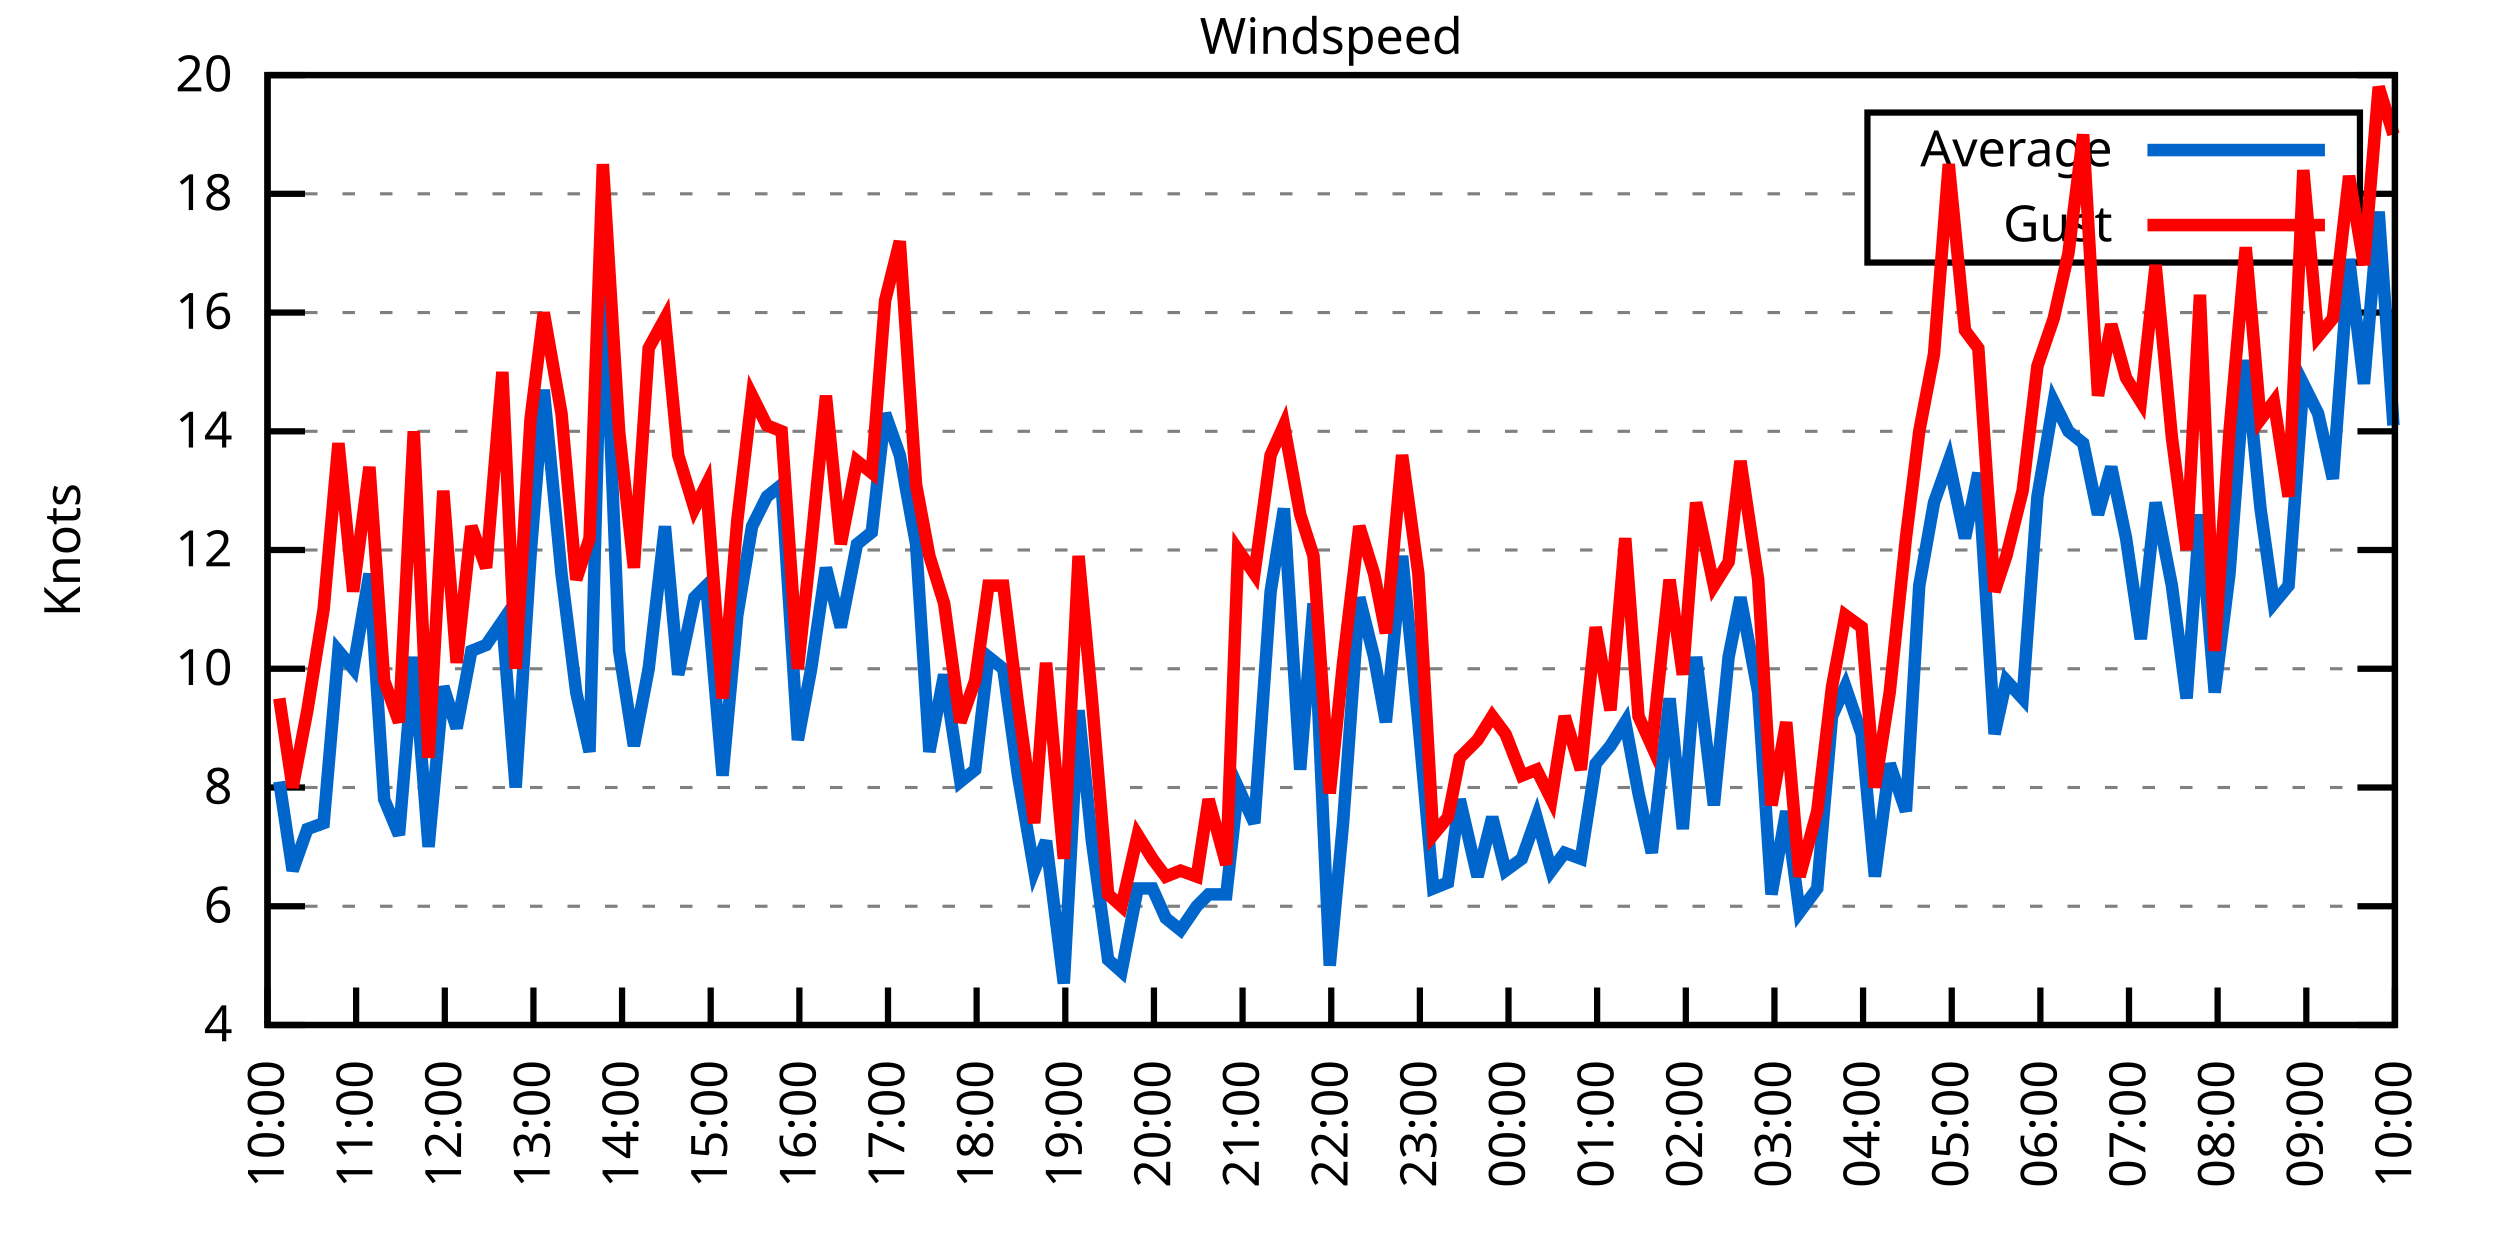
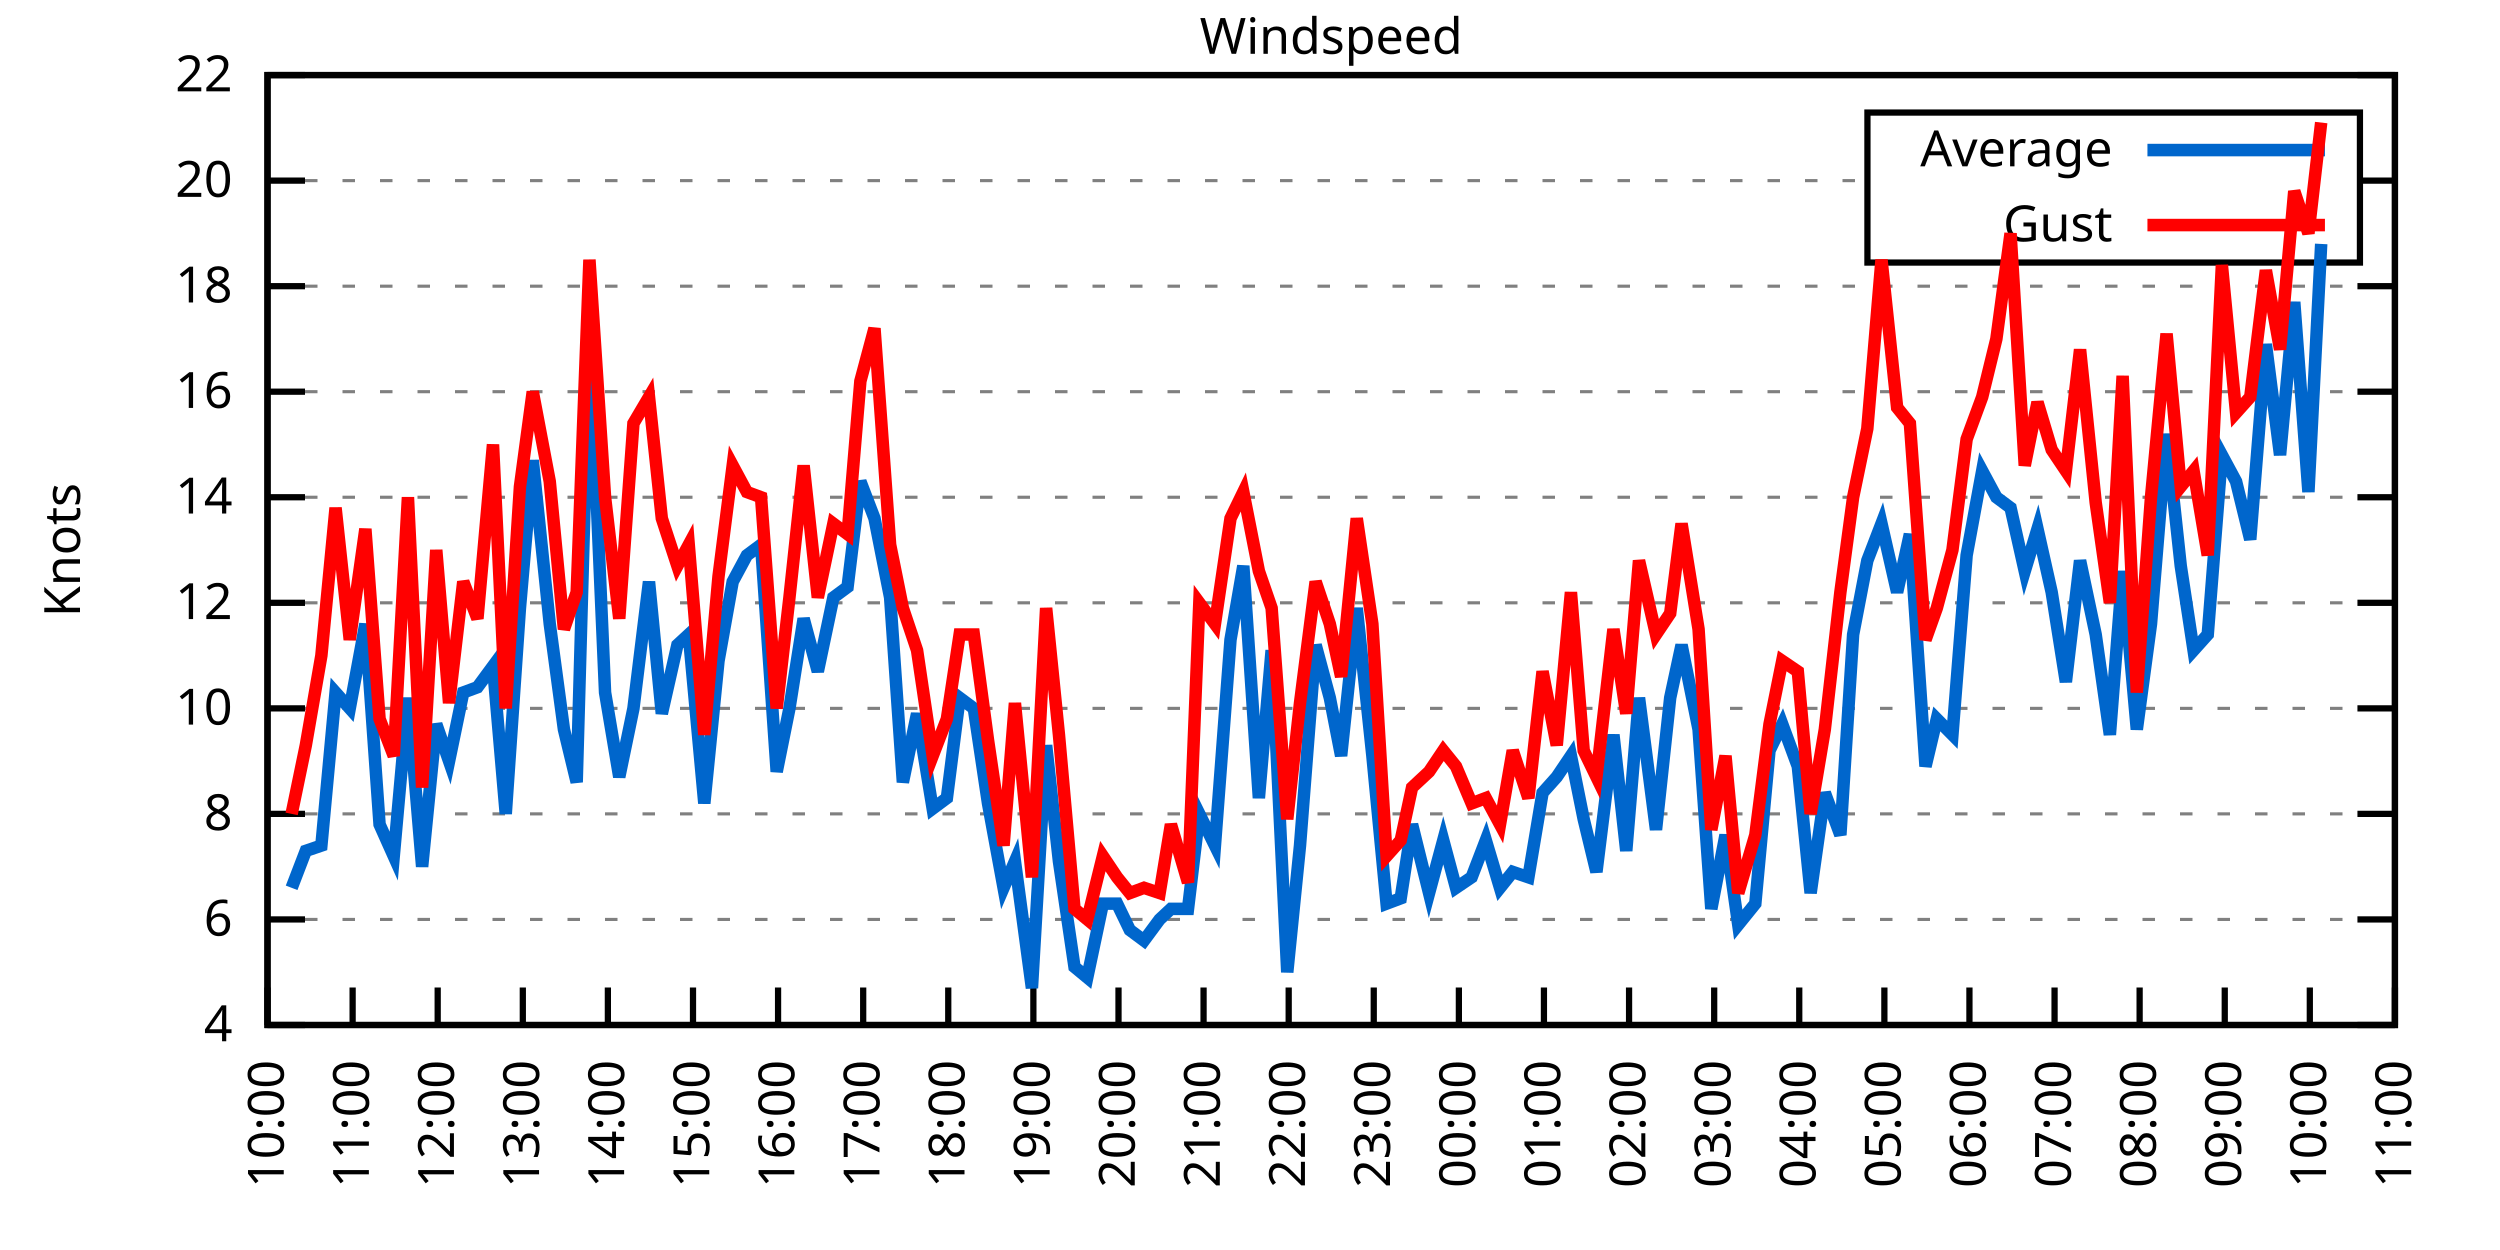
<svg xmlns="http://www.w3.org/2000/svg" xmlns:xlink="http://www.w3.org/1999/xlink" width="400" height="200" viewBox="0 0 400 200">
  <g id="gnuplot_canvas">
    <rect x="0" y="0" width="400" height="200" fill="none" />
    <defs>
      <circle id="gpDot" r="0.5" stroke-width="0.5" stroke="currentColor" />
      <path id="gpPt0" stroke-width="0.333" stroke="currentColor" d="M-1,0 h2 M0,-1 v2" />
      <path id="gpPt1" stroke-width="0.333" stroke="currentColor" d="M-1,-1 L1,1 M1,-1 L-1,1" />
      <path id="gpPt2" stroke-width="0.333" stroke="currentColor" d="M-1,0 L1,0 M0,-1 L0,1 M-1,-1 L1,1 M-1,1 L1,-1" />
      <rect id="gpPt3" stroke-width="0.333" stroke="currentColor" x="-1" y="-1" width="2" height="2" />
      <rect id="gpPt4" stroke-width="0.333" stroke="currentColor" fill="currentColor" x="-1" y="-1" width="2" height="2" />
      <circle id="gpPt5" stroke-width="0.333" stroke="currentColor" cx="0" cy="0" r="1" />
      <use xlink:href="#gpPt5" id="gpPt6" fill="currentColor" stroke="none" />
      <path id="gpPt7" stroke-width="0.333" stroke="currentColor" d="M0,-1.33 L-1.33,0.67 L1.33,0.67 z" />
      <use xlink:href="#gpPt7" id="gpPt8" fill="currentColor" stroke="none" />
      <use xlink:href="#gpPt7" id="gpPt9" stroke="currentColor" transform="rotate(180)" />
      <use xlink:href="#gpPt9" id="gpPt10" fill="currentColor" stroke="none" />
      <use xlink:href="#gpPt3" id="gpPt11" stroke="currentColor" transform="rotate(45)" />
      <use xlink:href="#gpPt11" id="gpPt12" fill="currentColor" stroke="none" />
      <path id="gpPt13" stroke-width="0.333" stroke="currentColor" d="M0,1.330 L1.265,0.411 L0.782,-1.067 L-0.782,-1.076 L-1.265,0.411 z" />
      <use xlink:href="#gpPt13" id="gpPt14" fill="currentColor" stroke="none" />
      <filter id="textbox" filterUnits="objectBoundingBox" x="0" y="0" height="1" width="1">
        <feFlood flood-color="white" flood-opacity="1" result="bgnd" />
        <feComposite in="SourceGraphic" in2="bgnd" operator="atop" />
      </filter>
      <filter id="greybox" filterUnits="objectBoundingBox" x="0" y="0" height="1" width="1">
        <feFlood flood-color="lightgrey" flood-opacity="1" result="grey" />
        <feComposite in="SourceGraphic" in2="grey" operator="atop" />
      </filter>
    </defs>
    <g fill="none" color="white" stroke="currentColor" stroke-width="1.00" stroke-linecap="butt" stroke-linejoin="miter">
</g>
    <g fill="none" color="black" stroke="currentColor" stroke-width="1.00" stroke-linecap="butt" stroke-linejoin="miter">
      <g stroke="none" shape-rendering="crispEdges">
        <polygon fill="rgb(255, 255, 255)" points="42.80,164.00 383.18,164.00 383.18,12.02 42.80,12.02 " />
      </g>
    </g>
    <g fill="none" color="black" stroke="currentColor" stroke-width="1.00" stroke-linecap="butt" stroke-linejoin="miter">
</g>
    <g fill="none" color="black" stroke="black" stroke-width="0.50" stroke-linecap="butt" stroke-linejoin="miter">
</g>
    <g fill="none" color="gray" stroke="currentColor" stroke-width="0.50" stroke-linecap="butt" stroke-linejoin="miter">
      <path stroke="gray" stroke-dasharray="2,4" class="gridline" d="M42.80,164.00 L383.19,164.00  " />
    </g>
    <g fill="none" color="gray" stroke="gray" stroke-width="1.00" stroke-linecap="butt" stroke-linejoin="miter">
</g>
    <g fill="none" color="black" stroke="currentColor" stroke-width="1.00" stroke-linecap="butt" stroke-linejoin="miter">
      <path stroke="black" d="M42.80,164.00 L48.80,164.00 M383.19,164.00 L377.19,164.00  " />
      <g transform="translate(37.20,166.60)" stroke="none" fill="black" font-family="Sans" font-size="8.00" text-anchor="end">
        <text>
          <tspan font-family="Sans"> 4</tspan>
        </text>
      </g>
    </g>
    <g fill="none" color="black" stroke="currentColor" stroke-width="1.00" stroke-linecap="butt" stroke-linejoin="miter">
</g>
    <g fill="none" color="black" stroke="black" stroke-width="0.50" stroke-linecap="butt" stroke-linejoin="miter">
</g>
    <g fill="none" color="gray" stroke="currentColor" stroke-width="0.50" stroke-linecap="butt" stroke-linejoin="miter">
-       <path stroke="gray" stroke-dasharray="2,4" class="gridline" d="M42.80,145.00 L383.19,145.00  " />
-     </g>
-     <g fill="none" color="gray" stroke="gray" stroke-width="1.00" stroke-linecap="butt" stroke-linejoin="miter">
- </g>
-     <g fill="none" color="black" stroke="currentColor" stroke-width="1.00" stroke-linecap="butt" stroke-linejoin="miter">
-       <path stroke="black" d="M42.80,145.00 L48.80,145.00 M383.19,145.00 L377.19,145.00  " />
-       <g transform="translate(37.20,147.60)" stroke="none" fill="black" font-family="Sans" font-size="8.00" text-anchor="end">
+       <path stroke="gray" stroke-dasharray="2,4" class="gridline" d="M42.80,147.11 L383.19,147.11  " />
+     </g>
+     <g fill="none" color="gray" stroke="gray" stroke-width="1.00" stroke-linecap="butt" stroke-linejoin="miter">
+ </g>
+     <g fill="none" color="black" stroke="currentColor" stroke-width="1.00" stroke-linecap="butt" stroke-linejoin="miter">
+       <path stroke="black" d="M42.80,147.11 L48.80,147.11 M383.19,147.11 L377.19,147.11  " />
+       <g transform="translate(37.20,149.71)" stroke="none" fill="black" font-family="Sans" font-size="8.00" text-anchor="end">
        <text>
          <tspan font-family="Sans"> 6</tspan>
        </text>
      </g>
    </g>
    <g fill="none" color="black" stroke="currentColor" stroke-width="1.00" stroke-linecap="butt" stroke-linejoin="miter">
</g>
    <g fill="none" color="black" stroke="black" stroke-width="0.50" stroke-linecap="butt" stroke-linejoin="miter">
</g>
    <g fill="none" color="gray" stroke="currentColor" stroke-width="0.50" stroke-linecap="butt" stroke-linejoin="miter">
-       <path stroke="gray" stroke-dasharray="2,4" class="gridline" d="M42.80,126.00 L383.19,126.00  " />
-     </g>
-     <g fill="none" color="gray" stroke="gray" stroke-width="1.00" stroke-linecap="butt" stroke-linejoin="miter">
- </g>
-     <g fill="none" color="black" stroke="currentColor" stroke-width="1.00" stroke-linecap="butt" stroke-linejoin="miter">
-       <path stroke="black" d="M42.80,126.00 L48.80,126.00 M383.19,126.00 L377.19,126.00  " />
-       <g transform="translate(37.20,128.60)" stroke="none" fill="black" font-family="Sans" font-size="8.00" text-anchor="end">
+       <path stroke="gray" stroke-dasharray="2,4" class="gridline" d="M42.80,130.22 L383.19,130.22  " />
+     </g>
+     <g fill="none" color="gray" stroke="gray" stroke-width="1.00" stroke-linecap="butt" stroke-linejoin="miter">
+ </g>
+     <g fill="none" color="black" stroke="currentColor" stroke-width="1.00" stroke-linecap="butt" stroke-linejoin="miter">
+       <path stroke="black" d="M42.80,130.22 L48.80,130.22 M383.19,130.22 L377.19,130.22  " />
+       <g transform="translate(37.20,132.82)" stroke="none" fill="black" font-family="Sans" font-size="8.00" text-anchor="end">
        <text>
          <tspan font-family="Sans"> 8</tspan>
        </text>
      </g>
    </g>
    <g fill="none" color="black" stroke="currentColor" stroke-width="1.00" stroke-linecap="butt" stroke-linejoin="miter">
</g>
    <g fill="none" color="black" stroke="black" stroke-width="0.50" stroke-linecap="butt" stroke-linejoin="miter">
</g>
    <g fill="none" color="gray" stroke="currentColor" stroke-width="0.50" stroke-linecap="butt" stroke-linejoin="miter">
-       <path stroke="gray" stroke-dasharray="2,4" class="gridline" d="M42.80,107.00 L383.19,107.00  " />
-     </g>
-     <g fill="none" color="gray" stroke="gray" stroke-width="1.00" stroke-linecap="butt" stroke-linejoin="miter">
- </g>
-     <g fill="none" color="black" stroke="currentColor" stroke-width="1.00" stroke-linecap="butt" stroke-linejoin="miter">
-       <path stroke="black" d="M42.80,107.00 L48.80,107.00 M383.19,107.00 L377.19,107.00  " />
-       <g transform="translate(37.20,109.60)" stroke="none" fill="black" font-family="Sans" font-size="8.00" text-anchor="end">
+       <path stroke="gray" stroke-dasharray="2,4" class="gridline" d="M42.80,113.34 L383.19,113.34  " />
+     </g>
+     <g fill="none" color="gray" stroke="gray" stroke-width="1.00" stroke-linecap="butt" stroke-linejoin="miter">
+ </g>
+     <g fill="none" color="black" stroke="currentColor" stroke-width="1.00" stroke-linecap="butt" stroke-linejoin="miter">
+       <path stroke="black" d="M42.80,113.34 L48.80,113.34 M383.19,113.34 L377.19,113.34  " />
+       <g transform="translate(37.20,115.94)" stroke="none" fill="black" font-family="Sans" font-size="8.00" text-anchor="end">
        <text>
          <tspan font-family="Sans"> 10</tspan>
        </text>
      </g>
    </g>
    <g fill="none" color="black" stroke="currentColor" stroke-width="1.00" stroke-linecap="butt" stroke-linejoin="miter">
</g>
    <g fill="none" color="black" stroke="black" stroke-width="0.50" stroke-linecap="butt" stroke-linejoin="miter">
</g>
    <g fill="none" color="gray" stroke="currentColor" stroke-width="0.50" stroke-linecap="butt" stroke-linejoin="miter">
-       <path stroke="gray" stroke-dasharray="2,4" class="gridline" d="M42.80,88.00 L383.19,88.00  " />
-     </g>
-     <g fill="none" color="gray" stroke="gray" stroke-width="1.00" stroke-linecap="butt" stroke-linejoin="miter">
- </g>
-     <g fill="none" color="black" stroke="currentColor" stroke-width="1.00" stroke-linecap="butt" stroke-linejoin="miter">
-       <path stroke="black" d="M42.80,88.00 L48.80,88.00 M383.19,88.00 L377.19,88.00  " />
-       <g transform="translate(37.20,90.60)" stroke="none" fill="black" font-family="Sans" font-size="8.00" text-anchor="end">
+       <path stroke="gray" stroke-dasharray="2,4" class="gridline" d="M42.80,96.45 L383.19,96.45  " />
+     </g>
+     <g fill="none" color="gray" stroke="gray" stroke-width="1.00" stroke-linecap="butt" stroke-linejoin="miter">
+ </g>
+     <g fill="none" color="black" stroke="currentColor" stroke-width="1.00" stroke-linecap="butt" stroke-linejoin="miter">
+       <path stroke="black" d="M42.80,96.45 L48.80,96.45 M383.19,96.45 L377.19,96.45  " />
+       <g transform="translate(37.20,99.05)" stroke="none" fill="black" font-family="Sans" font-size="8.00" text-anchor="end">
        <text>
          <tspan font-family="Sans"> 12</tspan>
        </text>
      </g>
    </g>
    <g fill="none" color="black" stroke="currentColor" stroke-width="1.00" stroke-linecap="butt" stroke-linejoin="miter">
</g>
    <g fill="none" color="black" stroke="black" stroke-width="0.50" stroke-linecap="butt" stroke-linejoin="miter">
</g>
    <g fill="none" color="gray" stroke="currentColor" stroke-width="0.50" stroke-linecap="butt" stroke-linejoin="miter">
-       <path stroke="gray" stroke-dasharray="2,4" class="gridline" d="M42.80,69.01 L383.19,69.01  " />
-     </g>
-     <g fill="none" color="gray" stroke="gray" stroke-width="1.00" stroke-linecap="butt" stroke-linejoin="miter">
- </g>
-     <g fill="none" color="black" stroke="currentColor" stroke-width="1.00" stroke-linecap="butt" stroke-linejoin="miter">
-       <path stroke="black" d="M42.80,69.01 L48.80,69.01 M383.19,69.01 L377.19,69.01  " />
-       <g transform="translate(37.20,71.61)" stroke="none" fill="black" font-family="Sans" font-size="8.00" text-anchor="end">
+       <path stroke="gray" stroke-dasharray="2,4" class="gridline" d="M42.80,79.56 L383.19,79.56  " />
+     </g>
+     <g fill="none" color="gray" stroke="gray" stroke-width="1.00" stroke-linecap="butt" stroke-linejoin="miter">
+ </g>
+     <g fill="none" color="black" stroke="currentColor" stroke-width="1.00" stroke-linecap="butt" stroke-linejoin="miter">
+       <path stroke="black" d="M42.80,79.56 L48.80,79.56 M383.19,79.56 L377.19,79.56  " />
+       <g transform="translate(37.20,82.16)" stroke="none" fill="black" font-family="Sans" font-size="8.00" text-anchor="end">
        <text>
          <tspan font-family="Sans"> 14</tspan>
        </text>
      </g>
    </g>
    <g fill="none" color="black" stroke="currentColor" stroke-width="1.00" stroke-linecap="butt" stroke-linejoin="miter">
</g>
    <g fill="none" color="black" stroke="black" stroke-width="0.50" stroke-linecap="butt" stroke-linejoin="miter">
</g>
    <g fill="none" color="gray" stroke="currentColor" stroke-width="0.50" stroke-linecap="butt" stroke-linejoin="miter">
-       <path stroke="gray" stroke-dasharray="2,4" class="gridline" d="M42.80,50.01 L383.19,50.01  " />
-     </g>
-     <g fill="none" color="gray" stroke="gray" stroke-width="1.00" stroke-linecap="butt" stroke-linejoin="miter">
- </g>
-     <g fill="none" color="black" stroke="currentColor" stroke-width="1.00" stroke-linecap="butt" stroke-linejoin="miter">
-       <path stroke="black" d="M42.80,50.01 L48.80,50.01 M383.19,50.01 L377.19,50.01  " />
-       <g transform="translate(37.20,52.61)" stroke="none" fill="black" font-family="Sans" font-size="8.00" text-anchor="end">
+       <path stroke="gray" stroke-dasharray="2,4" class="gridline" d="M42.80,62.67 L383.19,62.67  " />
+     </g>
+     <g fill="none" color="gray" stroke="gray" stroke-width="1.00" stroke-linecap="butt" stroke-linejoin="miter">
+ </g>
+     <g fill="none" color="black" stroke="currentColor" stroke-width="1.00" stroke-linecap="butt" stroke-linejoin="miter">
+       <path stroke="black" d="M42.80,62.67 L48.80,62.67 M383.19,62.67 L377.19,62.67  " />
+       <g transform="translate(37.20,65.27)" stroke="none" fill="black" font-family="Sans" font-size="8.00" text-anchor="end">
        <text>
          <tspan font-family="Sans"> 16</tspan>
        </text>
      </g>
    </g>
    <g fill="none" color="black" stroke="currentColor" stroke-width="1.00" stroke-linecap="butt" stroke-linejoin="miter">
</g>
    <g fill="none" color="black" stroke="black" stroke-width="0.50" stroke-linecap="butt" stroke-linejoin="miter">
</g>
    <g fill="none" color="gray" stroke="currentColor" stroke-width="0.50" stroke-linecap="butt" stroke-linejoin="miter">
-       <path stroke="gray" stroke-dasharray="2,4" class="gridline" d="M42.80,31.01 L298.79,31.01 M377.59,31.01 L383.19,31.01  " />
-     </g>
-     <g fill="none" color="gray" stroke="gray" stroke-width="1.00" stroke-linecap="butt" stroke-linejoin="miter">
- </g>
-     <g fill="none" color="black" stroke="currentColor" stroke-width="1.00" stroke-linecap="butt" stroke-linejoin="miter">
-       <path stroke="black" d="M42.80,31.01 L48.80,31.01 M383.19,31.01 L377.19,31.01  " />
-       <g transform="translate(37.20,33.61)" stroke="none" fill="black" font-family="Sans" font-size="8.00" text-anchor="end">
+       <path stroke="gray" stroke-dasharray="2,4" class="gridline" d="M42.80,45.79 L383.19,45.79  " />
+     </g>
+     <g fill="none" color="gray" stroke="gray" stroke-width="1.00" stroke-linecap="butt" stroke-linejoin="miter">
+ </g>
+     <g fill="none" color="black" stroke="currentColor" stroke-width="1.00" stroke-linecap="butt" stroke-linejoin="miter">
+       <path stroke="black" d="M42.80,45.79 L48.80,45.79 M383.19,45.79 L377.19,45.79  " />
+       <g transform="translate(37.20,48.39)" stroke="none" fill="black" font-family="Sans" font-size="8.00" text-anchor="end">
        <text>
          <tspan font-family="Sans"> 18</tspan>
+         </text>
+       </g>
+     </g>
+     <g fill="none" color="black" stroke="currentColor" stroke-width="1.00" stroke-linecap="butt" stroke-linejoin="miter">
+ </g>
+     <g fill="none" color="black" stroke="black" stroke-width="0.50" stroke-linecap="butt" stroke-linejoin="miter">
+ </g>
+     <g fill="none" color="gray" stroke="currentColor" stroke-width="0.50" stroke-linecap="butt" stroke-linejoin="miter">
+       <path stroke="gray" stroke-dasharray="2,4" class="gridline" d="M42.80,28.90 L298.79,28.90 M377.59,28.90 L383.19,28.90  " />
+     </g>
+     <g fill="none" color="gray" stroke="gray" stroke-width="1.00" stroke-linecap="butt" stroke-linejoin="miter">
+ </g>
+     <g fill="none" color="black" stroke="currentColor" stroke-width="1.00" stroke-linecap="butt" stroke-linejoin="miter">
+       <path stroke="black" d="M42.80,28.90 L48.80,28.90 M383.19,28.90 L377.19,28.90  " />
+       <g transform="translate(37.20,31.50)" stroke="none" fill="black" font-family="Sans" font-size="8.00" text-anchor="end">
+         <text>
+           <tspan font-family="Sans"> 20</tspan>
        </text>
      </g>
    </g>
    <g fill="none" color="black" stroke="currentColor" stroke-width="1.00" stroke-linecap="butt" stroke-linejoin="miter">
</g>
    <g fill="none" color="black" stroke="black" stroke-width="0.50" stroke-linecap="butt" stroke-linejoin="miter">
</g>
    <g fill="none" color="gray" stroke="currentColor" stroke-width="0.50" stroke-linecap="butt" stroke-linejoin="miter">
      <path stroke="gray" stroke-dasharray="2,4" class="gridline" d="M42.80,12.01 L383.19,12.01  " />
    </g>
    <g fill="none" color="gray" stroke="gray" stroke-width="1.00" stroke-linecap="butt" stroke-linejoin="miter">
</g>
    <g fill="none" color="black" stroke="currentColor" stroke-width="1.00" stroke-linecap="butt" stroke-linejoin="miter">
      <path stroke="black" d="M42.80,12.01 L48.80,12.01 M383.19,12.01 L377.19,12.01  " />
      <g transform="translate(37.20,14.61)" stroke="none" fill="black" font-family="Sans" font-size="8.00" text-anchor="end">
        <text>
-           <tspan font-family="Sans"> 20</tspan>
+           <tspan font-family="Sans"> 22</tspan>
        </text>
      </g>
    </g>
    <g fill="none" color="black" stroke="currentColor" stroke-width="1.00" stroke-linecap="butt" stroke-linejoin="miter">
      <path stroke="black" d="M42.80,164.00 L42.80,158.00  " />
      <g transform="translate(45.40,169.60) rotate(270.00)" stroke="none" fill="black" font-family="Sans" font-size="8.00" text-anchor="end">
        <text>
          <tspan font-family="Sans">10:00</tspan>
        </text>
      </g>
    </g>
    <g fill="none" color="black" stroke="currentColor" stroke-width="1.00" stroke-linecap="butt" stroke-linejoin="miter">
-       <path stroke="black" d="M56.98,164.00 L56.98,158.00  " />
-       <g transform="translate(59.58,169.60) rotate(270.00)" stroke="none" fill="black" font-family="Sans" font-size="8.00" text-anchor="end">
+       <path stroke="black" d="M56.42,164.00 L56.42,158.00  " />
+       <g transform="translate(59.02,169.60) rotate(270.00)" stroke="none" fill="black" font-family="Sans" font-size="8.00" text-anchor="end">
        <text>
          <tspan font-family="Sans">11:00</tspan>
        </text>
      </g>
    </g>
    <g fill="none" color="black" stroke="currentColor" stroke-width="1.00" stroke-linecap="butt" stroke-linejoin="miter">
-       <path stroke="black" d="M71.17,164.00 L71.17,158.00  " />
-       <g transform="translate(73.77,169.60) rotate(270.00)" stroke="none" fill="black" font-family="Sans" font-size="8.00" text-anchor="end">
+       <path stroke="black" d="M70.03,164.00 L70.03,158.00  " />
+       <g transform="translate(72.63,169.60) rotate(270.00)" stroke="none" fill="black" font-family="Sans" font-size="8.00" text-anchor="end">
        <text>
          <tspan font-family="Sans">12:00</tspan>
        </text>
      </g>
    </g>
    <g fill="none" color="black" stroke="currentColor" stroke-width="1.00" stroke-linecap="butt" stroke-linejoin="miter">
-       <path stroke="black" d="M85.35,164.00 L85.35,158.00  " />
-       <g transform="translate(87.95,169.60) rotate(270.00)" stroke="none" fill="black" font-family="Sans" font-size="8.00" text-anchor="end">
+       <path stroke="black" d="M83.65,164.00 L83.65,158.00  " />
+       <g transform="translate(86.25,169.60) rotate(270.00)" stroke="none" fill="black" font-family="Sans" font-size="8.00" text-anchor="end">
        <text>
          <tspan font-family="Sans">13:00</tspan>
        </text>
      </g>
    </g>
    <g fill="none" color="black" stroke="currentColor" stroke-width="1.00" stroke-linecap="butt" stroke-linejoin="miter">
-       <path stroke="black" d="M99.53,164.00 L99.53,158.00  " />
-       <g transform="translate(102.13,169.60) rotate(270.00)" stroke="none" fill="black" font-family="Sans" font-size="8.00" text-anchor="end">
+       <path stroke="black" d="M97.26,164.00 L97.26,158.00  " />
+       <g transform="translate(99.86,169.60) rotate(270.00)" stroke="none" fill="black" font-family="Sans" font-size="8.00" text-anchor="end">
        <text>
          <tspan font-family="Sans">14:00</tspan>
        </text>
      </g>
    </g>
    <g fill="none" color="black" stroke="currentColor" stroke-width="1.00" stroke-linecap="butt" stroke-linejoin="miter">
-       <path stroke="black" d="M113.71,164.00 L113.71,158.00  " />
-       <g transform="translate(116.31,169.60) rotate(270.00)" stroke="none" fill="black" font-family="Sans" font-size="8.00" text-anchor="end">
+       <path stroke="black" d="M110.88,164.00 L110.88,158.00  " />
+       <g transform="translate(113.48,169.60) rotate(270.00)" stroke="none" fill="black" font-family="Sans" font-size="8.00" text-anchor="end">
        <text>
          <tspan font-family="Sans">15:00</tspan>
        </text>
      </g>
    </g>
    <g fill="none" color="black" stroke="currentColor" stroke-width="1.00" stroke-linecap="butt" stroke-linejoin="miter">
-       <path stroke="black" d="M127.90,164.00 L127.90,158.00  " />
-       <g transform="translate(130.50,169.60) rotate(270.00)" stroke="none" fill="black" font-family="Sans" font-size="8.00" text-anchor="end">
+       <path stroke="black" d="M124.49,164.00 L124.49,158.00  " />
+       <g transform="translate(127.09,169.60) rotate(270.00)" stroke="none" fill="black" font-family="Sans" font-size="8.00" text-anchor="end">
        <text>
          <tspan font-family="Sans">16:00</tspan>
        </text>
      </g>
    </g>
    <g fill="none" color="black" stroke="currentColor" stroke-width="1.00" stroke-linecap="butt" stroke-linejoin="miter">
-       <path stroke="black" d="M142.08,164.00 L142.08,158.00  " />
-       <g transform="translate(144.68,169.60) rotate(270.00)" stroke="none" fill="black" font-family="Sans" font-size="8.00" text-anchor="end">
+       <path stroke="black" d="M138.11,164.00 L138.11,158.00  " />
+       <g transform="translate(140.71,169.60) rotate(270.00)" stroke="none" fill="black" font-family="Sans" font-size="8.00" text-anchor="end">
        <text>
          <tspan font-family="Sans">17:00</tspan>
        </text>
      </g>
    </g>
    <g fill="none" color="black" stroke="currentColor" stroke-width="1.00" stroke-linecap="butt" stroke-linejoin="miter">
-       <path stroke="black" d="M156.26,164.00 L156.26,158.00  " />
-       <g transform="translate(158.86,169.60) rotate(270.00)" stroke="none" fill="black" font-family="Sans" font-size="8.00" text-anchor="end">
+       <path stroke="black" d="M151.72,164.00 L151.72,158.00  " />
+       <g transform="translate(154.32,169.60) rotate(270.00)" stroke="none" fill="black" font-family="Sans" font-size="8.00" text-anchor="end">
        <text>
          <tspan font-family="Sans">18:00</tspan>
        </text>
      </g>
    </g>
    <g fill="none" color="black" stroke="currentColor" stroke-width="1.00" stroke-linecap="butt" stroke-linejoin="miter">
-       <path stroke="black" d="M170.45,164.00 L170.45,158.00  " />
-       <g transform="translate(173.05,169.60) rotate(270.00)" stroke="none" fill="black" font-family="Sans" font-size="8.00" text-anchor="end">
+       <path stroke="black" d="M165.34,164.00 L165.34,158.00  " />
+       <g transform="translate(167.94,169.60) rotate(270.00)" stroke="none" fill="black" font-family="Sans" font-size="8.00" text-anchor="end">
        <text>
          <tspan font-family="Sans">19:00</tspan>
        </text>
      </g>
    </g>
    <g fill="none" color="black" stroke="currentColor" stroke-width="1.00" stroke-linecap="butt" stroke-linejoin="miter">
-       <path stroke="black" d="M184.63,164.00 L184.63,158.00  " />
-       <g transform="translate(187.23,169.60) rotate(270.00)" stroke="none" fill="black" font-family="Sans" font-size="8.00" text-anchor="end">
+       <path stroke="black" d="M178.96,164.00 L178.96,158.00  " />
+       <g transform="translate(181.56,169.60) rotate(270.00)" stroke="none" fill="black" font-family="Sans" font-size="8.00" text-anchor="end">
        <text>
          <tspan font-family="Sans">20:00</tspan>
        </text>
      </g>
    </g>
    <g fill="none" color="black" stroke="currentColor" stroke-width="1.00" stroke-linecap="butt" stroke-linejoin="miter">
-       <path stroke="black" d="M198.81,164.00 L198.81,158.00  " />
-       <g transform="translate(201.41,169.60) rotate(270.00)" stroke="none" fill="black" font-family="Sans" font-size="8.00" text-anchor="end">
+       <path stroke="black" d="M192.57,164.00 L192.57,158.00  " />
+       <g transform="translate(195.17,169.60) rotate(270.00)" stroke="none" fill="black" font-family="Sans" font-size="8.00" text-anchor="end">
        <text>
          <tspan font-family="Sans">21:00</tspan>
        </text>
      </g>
    </g>
    <g fill="none" color="black" stroke="currentColor" stroke-width="1.00" stroke-linecap="butt" stroke-linejoin="miter">
-       <path stroke="black" d="M213.00,164.00 L213.00,158.00  " />
-       <g transform="translate(215.60,169.60) rotate(270.00)" stroke="none" fill="black" font-family="Sans" font-size="8.00" text-anchor="end">
+       <path stroke="black" d="M206.19,164.00 L206.19,158.00  " />
+       <g transform="translate(208.79,169.60) rotate(270.00)" stroke="none" fill="black" font-family="Sans" font-size="8.00" text-anchor="end">
        <text>
          <tspan font-family="Sans">22:00</tspan>
        </text>
      </g>
    </g>
    <g fill="none" color="black" stroke="currentColor" stroke-width="1.00" stroke-linecap="butt" stroke-linejoin="miter">
-       <path stroke="black" d="M227.18,164.00 L227.18,158.00  " />
-       <g transform="translate(229.78,169.60) rotate(270.00)" stroke="none" fill="black" font-family="Sans" font-size="8.00" text-anchor="end">
+       <path stroke="black" d="M219.80,164.00 L219.80,158.00  " />
+       <g transform="translate(222.40,169.60) rotate(270.00)" stroke="none" fill="black" font-family="Sans" font-size="8.00" text-anchor="end">
        <text>
          <tspan font-family="Sans">23:00</tspan>
        </text>
      </g>
    </g>
    <g fill="none" color="black" stroke="currentColor" stroke-width="1.00" stroke-linecap="butt" stroke-linejoin="miter">
-       <path stroke="black" d="M241.36,164.00 L241.36,158.00  " />
-       <g transform="translate(243.96,169.60) rotate(270.00)" stroke="none" fill="black" font-family="Sans" font-size="8.00" text-anchor="end">
+       <path stroke="black" d="M233.42,164.00 L233.42,158.00  " />
+       <g transform="translate(236.02,169.60) rotate(270.00)" stroke="none" fill="black" font-family="Sans" font-size="8.00" text-anchor="end">
        <text>
          <tspan font-family="Sans">00:00</tspan>
        </text>
      </g>
    </g>
    <g fill="none" color="black" stroke="currentColor" stroke-width="1.00" stroke-linecap="butt" stroke-linejoin="miter">
-       <path stroke="black" d="M255.54,164.00 L255.54,158.00  " />
-       <g transform="translate(258.14,169.60) rotate(270.00)" stroke="none" fill="black" font-family="Sans" font-size="8.00" text-anchor="end">
+       <path stroke="black" d="M247.03,164.00 L247.03,158.00  " />
+       <g transform="translate(249.63,169.60) rotate(270.00)" stroke="none" fill="black" font-family="Sans" font-size="8.00" text-anchor="end">
        <text>
          <tspan font-family="Sans">01:00</tspan>
        </text>
      </g>
    </g>
    <g fill="none" color="black" stroke="currentColor" stroke-width="1.00" stroke-linecap="butt" stroke-linejoin="miter">
-       <path stroke="black" d="M269.73,164.00 L269.73,158.00  " />
-       <g transform="translate(272.33,169.60) rotate(270.00)" stroke="none" fill="black" font-family="Sans" font-size="8.00" text-anchor="end">
+       <path stroke="black" d="M260.65,164.00 L260.65,158.00  " />
+       <g transform="translate(263.25,169.60) rotate(270.00)" stroke="none" fill="black" font-family="Sans" font-size="8.00" text-anchor="end">
        <text>
          <tspan font-family="Sans">02:00</tspan>
        </text>
      </g>
    </g>
    <g fill="none" color="black" stroke="currentColor" stroke-width="1.00" stroke-linecap="butt" stroke-linejoin="miter">
-       <path stroke="black" d="M283.91,164.00 L283.91,158.00  " />
-       <g transform="translate(286.51,169.60) rotate(270.00)" stroke="none" fill="black" font-family="Sans" font-size="8.00" text-anchor="end">
+       <path stroke="black" d="M274.27,164.00 L274.27,158.00  " />
+       <g transform="translate(276.87,169.60) rotate(270.00)" stroke="none" fill="black" font-family="Sans" font-size="8.00" text-anchor="end">
        <text>
          <tspan font-family="Sans">03:00</tspan>
        </text>
      </g>
    </g>
    <g fill="none" color="black" stroke="currentColor" stroke-width="1.00" stroke-linecap="butt" stroke-linejoin="miter">
-       <path stroke="black" d="M298.09,164.00 L298.09,158.00  " />
-       <g transform="translate(300.69,169.60) rotate(270.00)" stroke="none" fill="black" font-family="Sans" font-size="8.00" text-anchor="end">
+       <path stroke="black" d="M287.88,164.00 L287.88,158.00  " />
+       <g transform="translate(290.48,169.60) rotate(270.00)" stroke="none" fill="black" font-family="Sans" font-size="8.00" text-anchor="end">
        <text>
          <tspan font-family="Sans">04:00</tspan>
        </text>
      </g>
    </g>
    <g fill="none" color="black" stroke="currentColor" stroke-width="1.00" stroke-linecap="butt" stroke-linejoin="miter">
-       <path stroke="black" d="M312.28,164.00 L312.28,158.00  " />
-       <g transform="translate(314.88,169.60) rotate(270.00)" stroke="none" fill="black" font-family="Sans" font-size="8.00" text-anchor="end">
+       <path stroke="black" d="M301.50,164.00 L301.50,158.00  " />
+       <g transform="translate(304.10,169.60) rotate(270.00)" stroke="none" fill="black" font-family="Sans" font-size="8.00" text-anchor="end">
        <text>
          <tspan font-family="Sans">05:00</tspan>
        </text>
      </g>
    </g>
    <g fill="none" color="black" stroke="currentColor" stroke-width="1.00" stroke-linecap="butt" stroke-linejoin="miter">
-       <path stroke="black" d="M326.46,164.00 L326.46,158.00  " />
-       <g transform="translate(329.06,169.60) rotate(270.00)" stroke="none" fill="black" font-family="Sans" font-size="8.00" text-anchor="end">
+       <path stroke="black" d="M315.11,164.00 L315.11,158.00  " />
+       <g transform="translate(317.71,169.60) rotate(270.00)" stroke="none" fill="black" font-family="Sans" font-size="8.00" text-anchor="end">
        <text>
          <tspan font-family="Sans">06:00</tspan>
        </text>
      </g>
    </g>
    <g fill="none" color="black" stroke="currentColor" stroke-width="1.00" stroke-linecap="butt" stroke-linejoin="miter">
-       <path stroke="black" d="M340.64,164.00 L340.64,158.00  " />
-       <g transform="translate(343.24,169.60) rotate(270.00)" stroke="none" fill="black" font-family="Sans" font-size="8.00" text-anchor="end">
+       <path stroke="black" d="M328.73,164.00 L328.73,158.00  " />
+       <g transform="translate(331.33,169.60) rotate(270.00)" stroke="none" fill="black" font-family="Sans" font-size="8.00" text-anchor="end">
        <text>
          <tspan font-family="Sans">07:00</tspan>
        </text>
      </g>
    </g>
    <g fill="none" color="black" stroke="currentColor" stroke-width="1.00" stroke-linecap="butt" stroke-linejoin="miter">
-       <path stroke="black" d="M354.82,164.00 L354.82,158.00  " />
-       <g transform="translate(357.42,169.60) rotate(270.00)" stroke="none" fill="black" font-family="Sans" font-size="8.00" text-anchor="end">
+       <path stroke="black" d="M342.34,164.00 L342.34,158.00  " />
+       <g transform="translate(344.94,169.60) rotate(270.00)" stroke="none" fill="black" font-family="Sans" font-size="8.00" text-anchor="end">
        <text>
          <tspan font-family="Sans">08:00</tspan>
        </text>
      </g>
    </g>
    <g fill="none" color="black" stroke="currentColor" stroke-width="1.00" stroke-linecap="butt" stroke-linejoin="miter">
-       <path stroke="black" d="M369.01,164.00 L369.01,158.00  " />
-       <g transform="translate(371.61,169.60) rotate(270.00)" stroke="none" fill="black" font-family="Sans" font-size="8.00" text-anchor="end">
+       <path stroke="black" d="M355.96,164.00 L355.96,158.00  " />
+       <g transform="translate(358.56,169.60) rotate(270.00)" stroke="none" fill="black" font-family="Sans" font-size="8.00" text-anchor="end">
        <text>
          <tspan font-family="Sans">09:00</tspan>
+         </text>
+       </g>
+     </g>
+     <g fill="none" color="black" stroke="currentColor" stroke-width="1.00" stroke-linecap="butt" stroke-linejoin="miter">
+       <path stroke="black" d="M369.57,164.00 L369.57,158.00  " />
+       <g transform="translate(372.17,169.60) rotate(270.00)" stroke="none" fill="black" font-family="Sans" font-size="8.00" text-anchor="end">
+         <text>
+           <tspan font-family="Sans">10:00</tspan>
        </text>
      </g>
    </g>
    <g fill="none" color="black" stroke="currentColor" stroke-width="1.00" stroke-linecap="butt" stroke-linejoin="miter">
      <path stroke="black" d="M383.19,164.00 L383.19,158.00  " />
      <g transform="translate(385.79,169.60) rotate(270.00)" stroke="none" fill="black" font-family="Sans" font-size="8.00" text-anchor="end">
        <text>
-           <tspan font-family="Sans">10:00</tspan>
+           <tspan font-family="Sans">11:00</tspan>
        </text>
      </g>
    </g>
    <g fill="none" color="black" stroke="currentColor" stroke-width="1.00" stroke-linecap="butt" stroke-linejoin="miter">
</g>
    <g fill="none" color="black" stroke="currentColor" stroke-width="1.00" stroke-linecap="butt" stroke-linejoin="miter">
      <path stroke="black" d="M42.80,12.01 L42.80,164.00 L383.19,164.00 L383.19,12.01 L42.80,12.01 Z  " />
    </g>
    <g fill="none" color="black" stroke="currentColor" stroke-width="1.00" stroke-linecap="butt" stroke-linejoin="miter">
</g>
    <g fill="none" color="black" stroke="currentColor" stroke-width="1.00" stroke-linecap="butt" stroke-linejoin="miter">
      <path stroke="black" d="M298.79,42.01 L298.79,18.01 L377.59,18.01 L377.59,42.01 L298.79,42.01 Z  " />
    </g>
    <g id="Windspeed_plot_1">
      <g fill="none" color="white" stroke="black" stroke-width="2.00" stroke-linecap="butt" stroke-linejoin="miter">
</g>
      <g fill="none" color="black" stroke="currentColor" stroke-width="2.00" stroke-linecap="butt" stroke-linejoin="miter">
        <g transform="translate(337.99,26.61)" stroke="none" fill="black" font-family="Sans" font-size="8.00" text-anchor="end">
          <text>
            <tspan font-family="Sans">Average</tspan>
          </text>
        </g>
      </g>
      <g fill="none" color="black" stroke="currentColor" stroke-width="2.00" stroke-linecap="butt" stroke-linejoin="miter">
-         <path stroke="rgb(  0, 102, 204)" d="M343.59,24.01 L371.99,24.01 M44.69,125.05 L46.82,139.30 L49.18,132.65 L51.78,131.70 L54.15,104.15 L56.51,107.00   L59.11,91.80 L61.47,127.90 L63.84,133.60 L66.20,105.10 L68.57,135.50 L70.93,109.85 L73.06,116.50 L75.42,104.15   L77.78,103.20 L80.38,99.40 L82.51,126.00 L84.88,88.95 L87.00,62.36 L89.84,91.80 L92.20,110.80 L94.33,120.30   L96.46,39.56 L99.06,104.15 L101.42,119.35 L103.79,107.00 L106.39,84.21 L108.51,107.95 L111.11,95.60 L113.01,93.70   L115.61,124.10 L117.97,98.45 L120.33,84.21 L122.70,79.46 L125.06,77.56 L127.66,118.40 L129.79,107.00 L132.15,90.85   L134.52,100.35 L137.12,87.06 L139.48,85.16 L141.61,66.16 L143.97,72.81 L146.57,87.06 L148.70,120.30 L151.06,107.95   L153.66,125.05 L156.03,123.15 L158.15,105.10 L160.52,107.00 L162.88,124.10 L165.48,139.30 L167.37,134.55 L170.21,157.35   L172.57,113.65 L174.70,134.55 L177.30,153.55 L179.43,155.45 L182.03,142.15 L184.39,142.15 L186.52,146.90 L188.88,148.80   L191.48,145.00 L193.38,143.10 L196.21,143.10 L198.10,126.00 L200.70,131.70 L203.30,94.65 L205.43,81.36 L208.03,123.15   L210.16,96.55 L212.76,154.50 L214.89,131.70 L217.49,95.60 L219.85,105.10 L221.74,115.55 L224.34,88.95 L226.94,115.55   L229.31,142.15 L231.67,141.20 L233.56,127.90 L236.40,140.25 L238.76,130.75 L240.89,139.30 L243.49,137.40 L245.85,130.75   L248.22,139.30 L250.34,136.45 L252.94,137.40 L255.31,122.20 L257.67,119.35 L260.04,115.55 L262.16,126.95 L264.29,136.45   L267.13,111.75 L269.25,132.65 L271.38,105.10 L274.22,128.85 L276.58,105.10 L278.47,95.60 L281.31,110.80 L283.44,143.10   L285.80,129.80 L287.93,145.95 L290.76,142.15 L293.13,114.60 L295.26,109.85 L297.86,117.45 L299.98,140.25 L302.35,122.20   L304.95,129.80 L307.08,93.70 L309.44,80.41 L311.80,73.76 L314.40,86.11 L316.53,75.66 L319.13,117.45 L321.02,108.90   L323.62,111.75 L325.99,79.46 L328.59,64.26 L330.95,69.01 L333.31,70.91 L335.68,82.31 L337.80,74.71 L340.17,86.11   L342.53,102.25 L344.90,80.41 L347.50,93.70 L349.86,111.75 L351.99,82.31 L354.35,110.80 L356.72,91.80 L359.32,57.61   L361.68,81.36 L363.81,96.55 L366.17,93.70 L368.53,61.41 L370.90,66.16 L373.26,76.61 L375.86,41.46 L378.23,61.41   L380.59,33.86 L382.95,68.06  " />
+         <path stroke="rgb(  0, 102, 204)" d="M343.59,24.01 L371.99,24.01 M46.66,142.05 L48.93,136.14 L51.42,135.29 L53.69,110.80 L55.96,113.34 L58.46,99.83   L60.73,131.91 L63.00,136.98 L65.27,111.65 L67.54,138.67 L69.80,115.87 L71.85,121.78 L74.12,110.80 L76.39,109.96   L78.88,106.58 L80.92,130.22 L83.19,97.29 L85.24,73.65 L87.96,99.83 L90.23,116.71 L92.27,125.16 L94.31,53.39   L96.81,110.80 L99.08,124.31 L101.35,113.34 L103.84,93.07 L105.89,114.18 L108.38,103.20 L110.20,101.52 L112.69,128.54   L114.96,105.74 L117.23,93.07 L119.50,88.85 L121.77,87.16 L124.27,123.47 L126.31,113.34 L128.58,98.98 L130.85,107.43   L133.34,95.60 L135.61,93.92 L137.66,77.03 L139.92,82.94 L142.42,95.60 L144.46,125.16 L146.73,114.18 L149.23,129.38   L151.50,127.69 L153.54,111.65 L155.81,113.34 L158.08,128.54 L160.57,142.05 L162.39,137.82 L165.11,158.09 L167.38,119.25   L169.43,137.82 L171.92,154.71 L173.96,156.40 L176.46,144.58 L178.73,144.58 L180.77,148.80 L183.04,150.49 L185.54,147.11   L187.35,145.42 L190.08,145.42 L191.89,130.22 L194.39,135.29 L196.88,102.36 L198.93,90.54 L201.42,127.69 L203.46,104.05   L205.96,155.56 L208.00,135.29 L210.50,103.20 L212.77,111.65 L214.58,120.94 L217.08,97.29 L219.58,120.94 L221.85,144.58   L224.11,143.73 L225.93,131.91 L228.65,142.89 L230.92,134.45 L232.96,142.05 L235.46,140.36 L237.73,134.45 L240.00,142.05   L242.04,139.51 L244.54,140.36 L246.81,126.85 L249.08,124.31 L251.35,120.94 L253.39,131.07 L255.43,139.51 L258.15,117.56   L260.20,136.14 L262.24,111.65 L264.96,132.76 L267.23,111.65 L269.05,103.20 L271.77,116.71 L273.81,145.42 L276.08,133.60   L278.12,147.96 L280.85,144.58 L283.12,120.09 L285.16,115.87 L287.65,122.62 L289.70,142.89 L291.97,126.85 L294.46,133.60   L296.50,101.52 L298.77,89.69 L301.04,83.78 L303.54,94.76 L305.58,85.47 L308.08,122.62 L309.89,115.03 L312.39,117.56   L314.66,88.85 L317.15,75.34 L319.42,79.56 L321.69,81.25 L323.96,91.38 L326.00,84.63 L328.27,94.76 L330.54,109.11   L332.81,89.69 L335.31,101.52 L337.58,117.56 L339.62,91.38 L341.89,116.71 L344.16,99.83 L346.65,69.43 L348.92,90.54   L350.97,104.05 L353.24,101.52 L355.50,72.81 L357.77,77.03 L360.04,86.32 L362.54,55.07 L364.81,72.81 L367.08,48.32   L369.35,78.72 L371.39,39.03  " />
      </g>
    </g>
    <g id="Windspeed_plot_2">
      <g fill="none" color="black" stroke="currentColor" stroke-width="2.00" stroke-linecap="butt" stroke-linejoin="miter">
        <g transform="translate(337.99,38.61)" stroke="none" fill="black" font-family="Sans" font-size="8.00" text-anchor="end">
          <text>
            <tspan font-family="Sans">Gust</tspan>
          </text>
        </g>
      </g>
      <g fill="none" color="black" stroke="currentColor" stroke-width="2.00" stroke-linecap="butt" stroke-linejoin="miter">
-         <path stroke="rgb(255,   0,   0)" d="M343.59,36.01 L371.99,36.01 M44.69,111.75 L46.82,126.00 L49.18,113.65 L51.78,97.50 L54.15,70.91 L56.51,94.65   L59.11,74.71 L61.47,108.90 L63.84,115.55 L66.20,69.01 L68.57,121.25 L70.93,78.51 L73.06,106.05 L75.42,84.21   L77.78,90.85 L80.38,59.51 L82.51,107.00 L84.88,67.11 L87.00,50.01 L89.84,66.16 L92.20,92.75 L94.33,86.11   L96.46,26.26 L99.06,69.01 L101.42,90.85 L103.79,55.71 L106.39,50.96 L108.51,72.81 L111.11,81.36 L113.01,77.56   L115.61,111.75 L117.97,83.26 L120.33,63.31 L122.70,68.06 L125.06,69.01 L127.66,107.00 L129.79,87.06 L132.15,63.31   L134.52,87.06 L137.12,73.76 L139.48,75.66 L141.61,48.11 L143.97,38.61 L146.57,77.56 L148.70,88.95 L151.06,96.55   L153.66,115.55 L156.03,108.90 L158.15,93.70 L160.52,93.70 L162.88,112.70 L165.48,131.70 L167.37,106.05 L170.21,137.40   L172.57,88.95 L174.70,111.75 L177.30,143.10 L179.43,145.00 L182.03,133.60 L184.39,137.40 L186.52,140.25 L188.88,139.30   L191.48,140.25 L193.38,127.90 L196.21,138.35 L198.10,88.00 L200.70,91.80 L203.30,72.81 L205.43,68.06 L208.03,82.31   L210.16,88.95 L212.76,126.95 L214.89,106.05 L217.49,84.21 L219.85,91.80 L221.74,101.30 L224.34,72.81 L226.94,91.80   L229.31,133.60 L231.67,130.75 L233.56,121.25 L236.40,118.40 L238.76,114.60 L240.89,117.45 L243.49,124.10 L245.85,123.15   L248.22,127.90 L250.34,114.60 L252.94,123.15 L255.31,100.35 L257.67,113.65 L260.04,86.11 L262.16,114.60 L264.29,119.35   L267.13,92.75 L269.25,107.95 L271.38,80.41 L274.22,93.70 L276.58,89.90 L278.47,73.76 L281.31,92.75 L283.44,128.85   L285.80,115.55 L287.93,140.25 L290.76,129.80 L293.13,109.85 L295.26,98.45 L297.86,100.35 L299.98,126.00 L302.35,110.80   L304.95,86.11 L307.08,69.01 L309.44,56.66 L311.80,26.26 L314.40,52.86 L316.53,55.71 L319.13,94.65 L321.02,88.95   L323.62,78.51 L325.99,58.56 L328.59,50.96 L330.95,40.51 L333.31,21.51 L335.68,63.31 L337.80,51.91 L340.17,60.46   L342.53,64.26 L344.90,42.41 L347.50,69.96 L349.86,88.00 L351.99,47.16 L354.35,104.15 L356.72,69.01 L359.32,39.56   L361.68,67.11 L363.81,64.26 L366.17,79.46 L368.53,27.21 L370.90,53.81 L373.26,50.96 L375.86,28.16 L378.23,42.41   L380.59,13.91 L382.95,21.51  " />
+         <path stroke="rgb(255,   0,   0)" d="M343.59,36.01 L371.99,36.01 M46.66,130.22 L48.93,119.25 L51.42,104.89 L53.69,81.25 L55.96,102.36 L58.46,84.63   L60.73,115.03 L63.00,120.94 L65.27,79.56 L67.54,126.00 L69.80,88.00 L71.85,112.49 L74.12,93.07 L76.39,98.98   L78.88,71.12 L80.92,113.34 L83.19,77.87 L85.24,62.67 L87.96,77.03 L90.23,100.67 L92.27,94.76 L94.31,41.56   L96.81,79.56 L99.08,98.98 L101.35,67.74 L103.84,63.52 L105.89,82.94 L108.38,90.54 L110.20,87.16 L112.69,117.56   L114.96,92.23 L117.23,74.49 L119.50,78.72 L121.77,79.56 L124.27,113.34 L126.31,95.60 L128.58,74.49 L130.85,95.60   L133.34,83.78 L135.61,85.47 L137.66,60.98 L139.92,52.54 L142.42,87.16 L144.46,97.29 L146.73,104.05 L149.23,120.94   L151.50,115.03 L153.54,101.52 L155.81,101.52 L158.08,118.40 L160.57,135.29 L162.39,112.49 L165.11,140.36 L167.38,97.29   L169.43,117.56 L171.92,145.42 L173.96,147.11 L176.46,136.98 L178.73,140.36 L180.77,142.89 L183.04,142.05 L185.54,142.89   L187.35,131.91 L190.08,141.20 L191.89,96.45 L194.39,99.83 L196.88,82.94 L198.93,78.72 L201.42,91.38 L203.46,97.29   L205.96,131.07 L208.00,112.49 L210.50,93.07 L212.77,99.83 L214.58,108.27 L217.08,82.94 L219.58,99.83 L221.85,136.98   L224.11,134.45 L225.93,126.00 L228.65,123.47 L230.92,120.09 L232.96,122.62 L235.46,128.54 L237.73,127.69 L240.00,131.91   L242.04,120.09 L244.54,127.69 L246.81,107.43 L249.08,119.25 L251.35,94.76 L253.39,120.09 L255.43,124.31 L258.15,100.67   L260.20,114.18 L262.24,89.69 L264.96,101.52 L267.23,98.14 L269.05,83.78 L271.77,100.67 L273.81,132.76 L276.08,120.94   L278.12,142.89 L280.85,133.60 L283.12,115.87 L285.16,105.74 L287.65,107.43 L289.70,130.22 L291.97,116.71 L294.46,94.76   L296.50,79.56 L298.77,68.58 L301.04,41.56 L303.54,65.21 L305.58,67.74 L308.08,102.36 L309.89,97.29 L312.39,88.00   L314.66,70.27 L317.15,63.52 L319.42,54.23 L321.69,37.34 L323.96,74.49 L326.00,64.36 L328.27,71.96 L330.54,75.34   L332.81,55.92 L335.31,80.41 L337.58,96.45 L339.62,60.14 L341.89,110.80 L344.16,79.56 L346.65,53.39 L348.92,77.87   L350.97,75.34 L353.24,88.85 L355.50,42.41 L357.77,66.05 L360.04,63.52 L362.54,43.25 L364.81,55.92 L367.08,30.59   L369.35,37.34 L371.39,19.61  " />
      </g>
    </g>
    <g fill="none" color="black" stroke="currentColor" stroke-width="2.00" stroke-linecap="butt" stroke-linejoin="miter">
</g>
    <g fill="none" color="black" stroke="black" stroke-width="1.00" stroke-linecap="butt" stroke-linejoin="miter">
</g>
    <g fill="none" color="black" stroke="currentColor" stroke-width="1.00" stroke-linecap="butt" stroke-linejoin="miter">
      <path stroke="black" d="M42.80,12.01 L42.80,164.00 L383.19,164.00 L383.19,12.01 L42.80,12.01 Z  " />
      <g transform="translate(12.80,88.01) rotate(270.00)" stroke="none" fill="black" font-family="Sans" font-size="8.00" text-anchor="middle">
        <text>
          <tspan font-family="Sans">Knots</tspan>
        </text>
      </g>
    </g>
    <g fill="none" color="black" stroke="currentColor" stroke-width="1.00" stroke-linecap="butt" stroke-linejoin="miter">
</g>
    <g fill="none" color="black" stroke="currentColor" stroke-width="1.00" stroke-linecap="butt" stroke-linejoin="miter">
      <g transform="translate(212.99,8.61)" stroke="none" fill="black" font-family="Sans" font-size="8.00" text-anchor="middle">
        <text>
          <tspan font-family="Sans">Windspeed</tspan>
        </text>
      </g>
    </g>
    <g fill="none" color="black" stroke="currentColor" stroke-width="1.00" stroke-linecap="butt" stroke-linejoin="miter">
</g>
  </g>
</svg>
